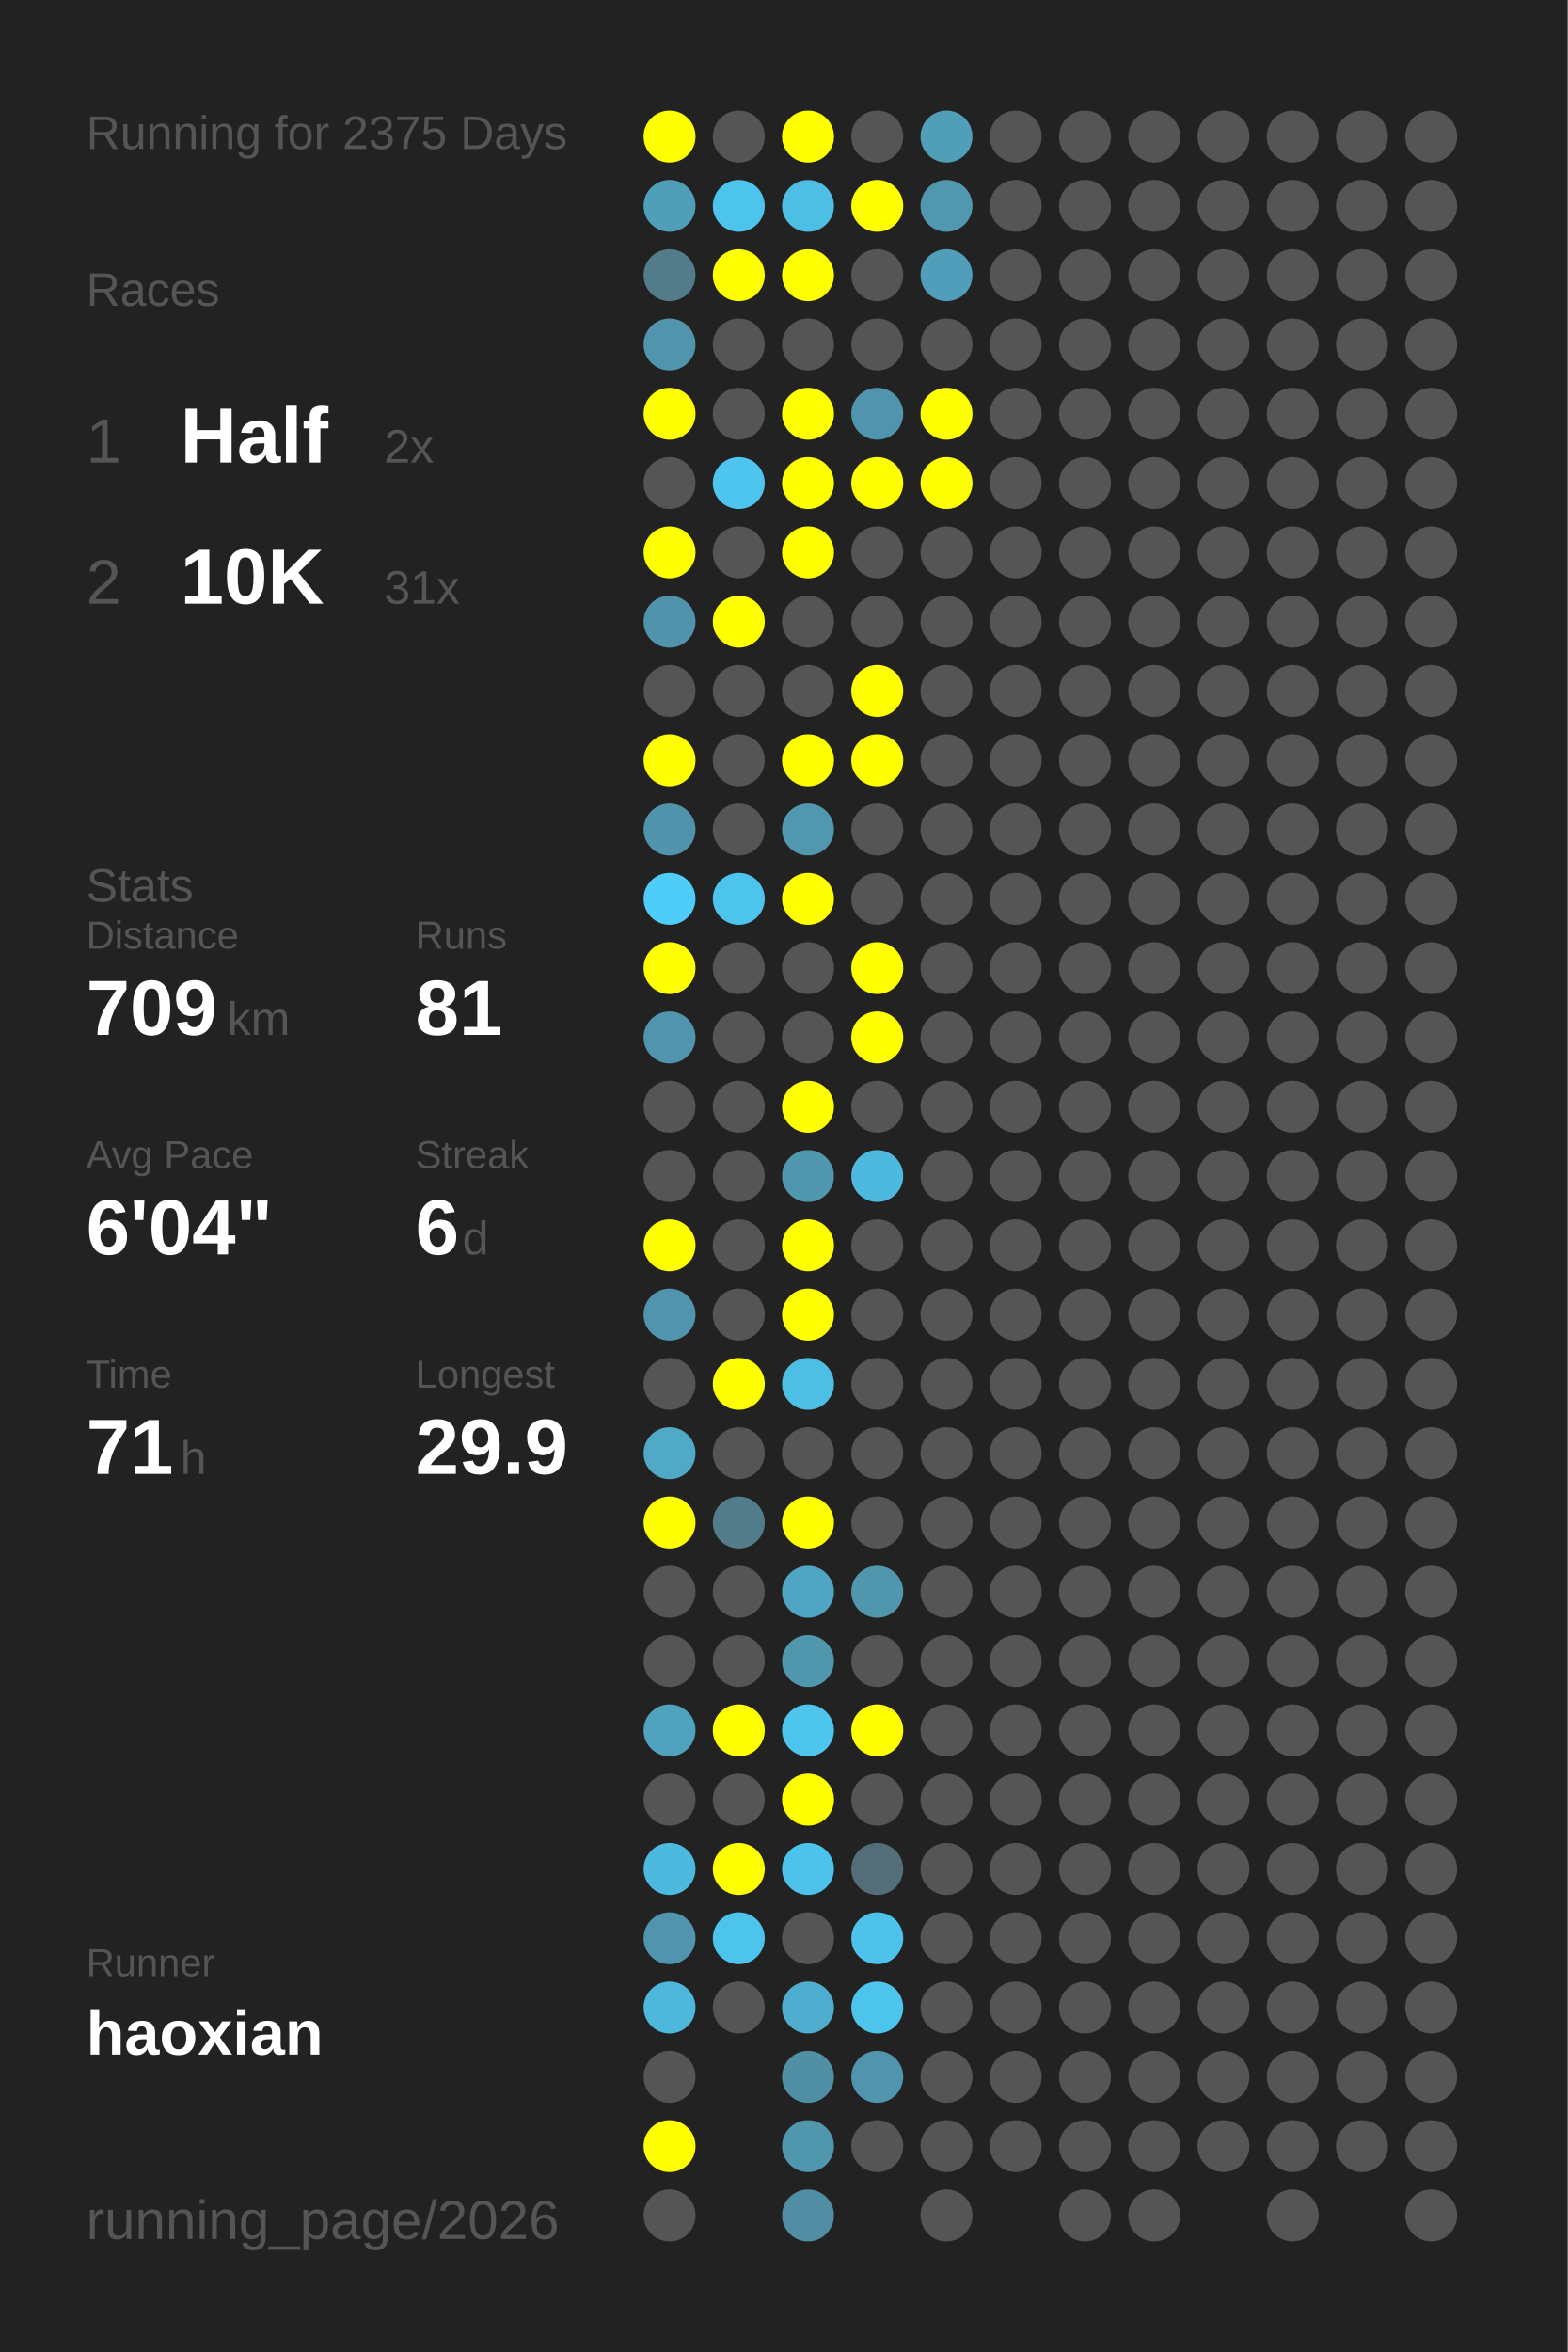
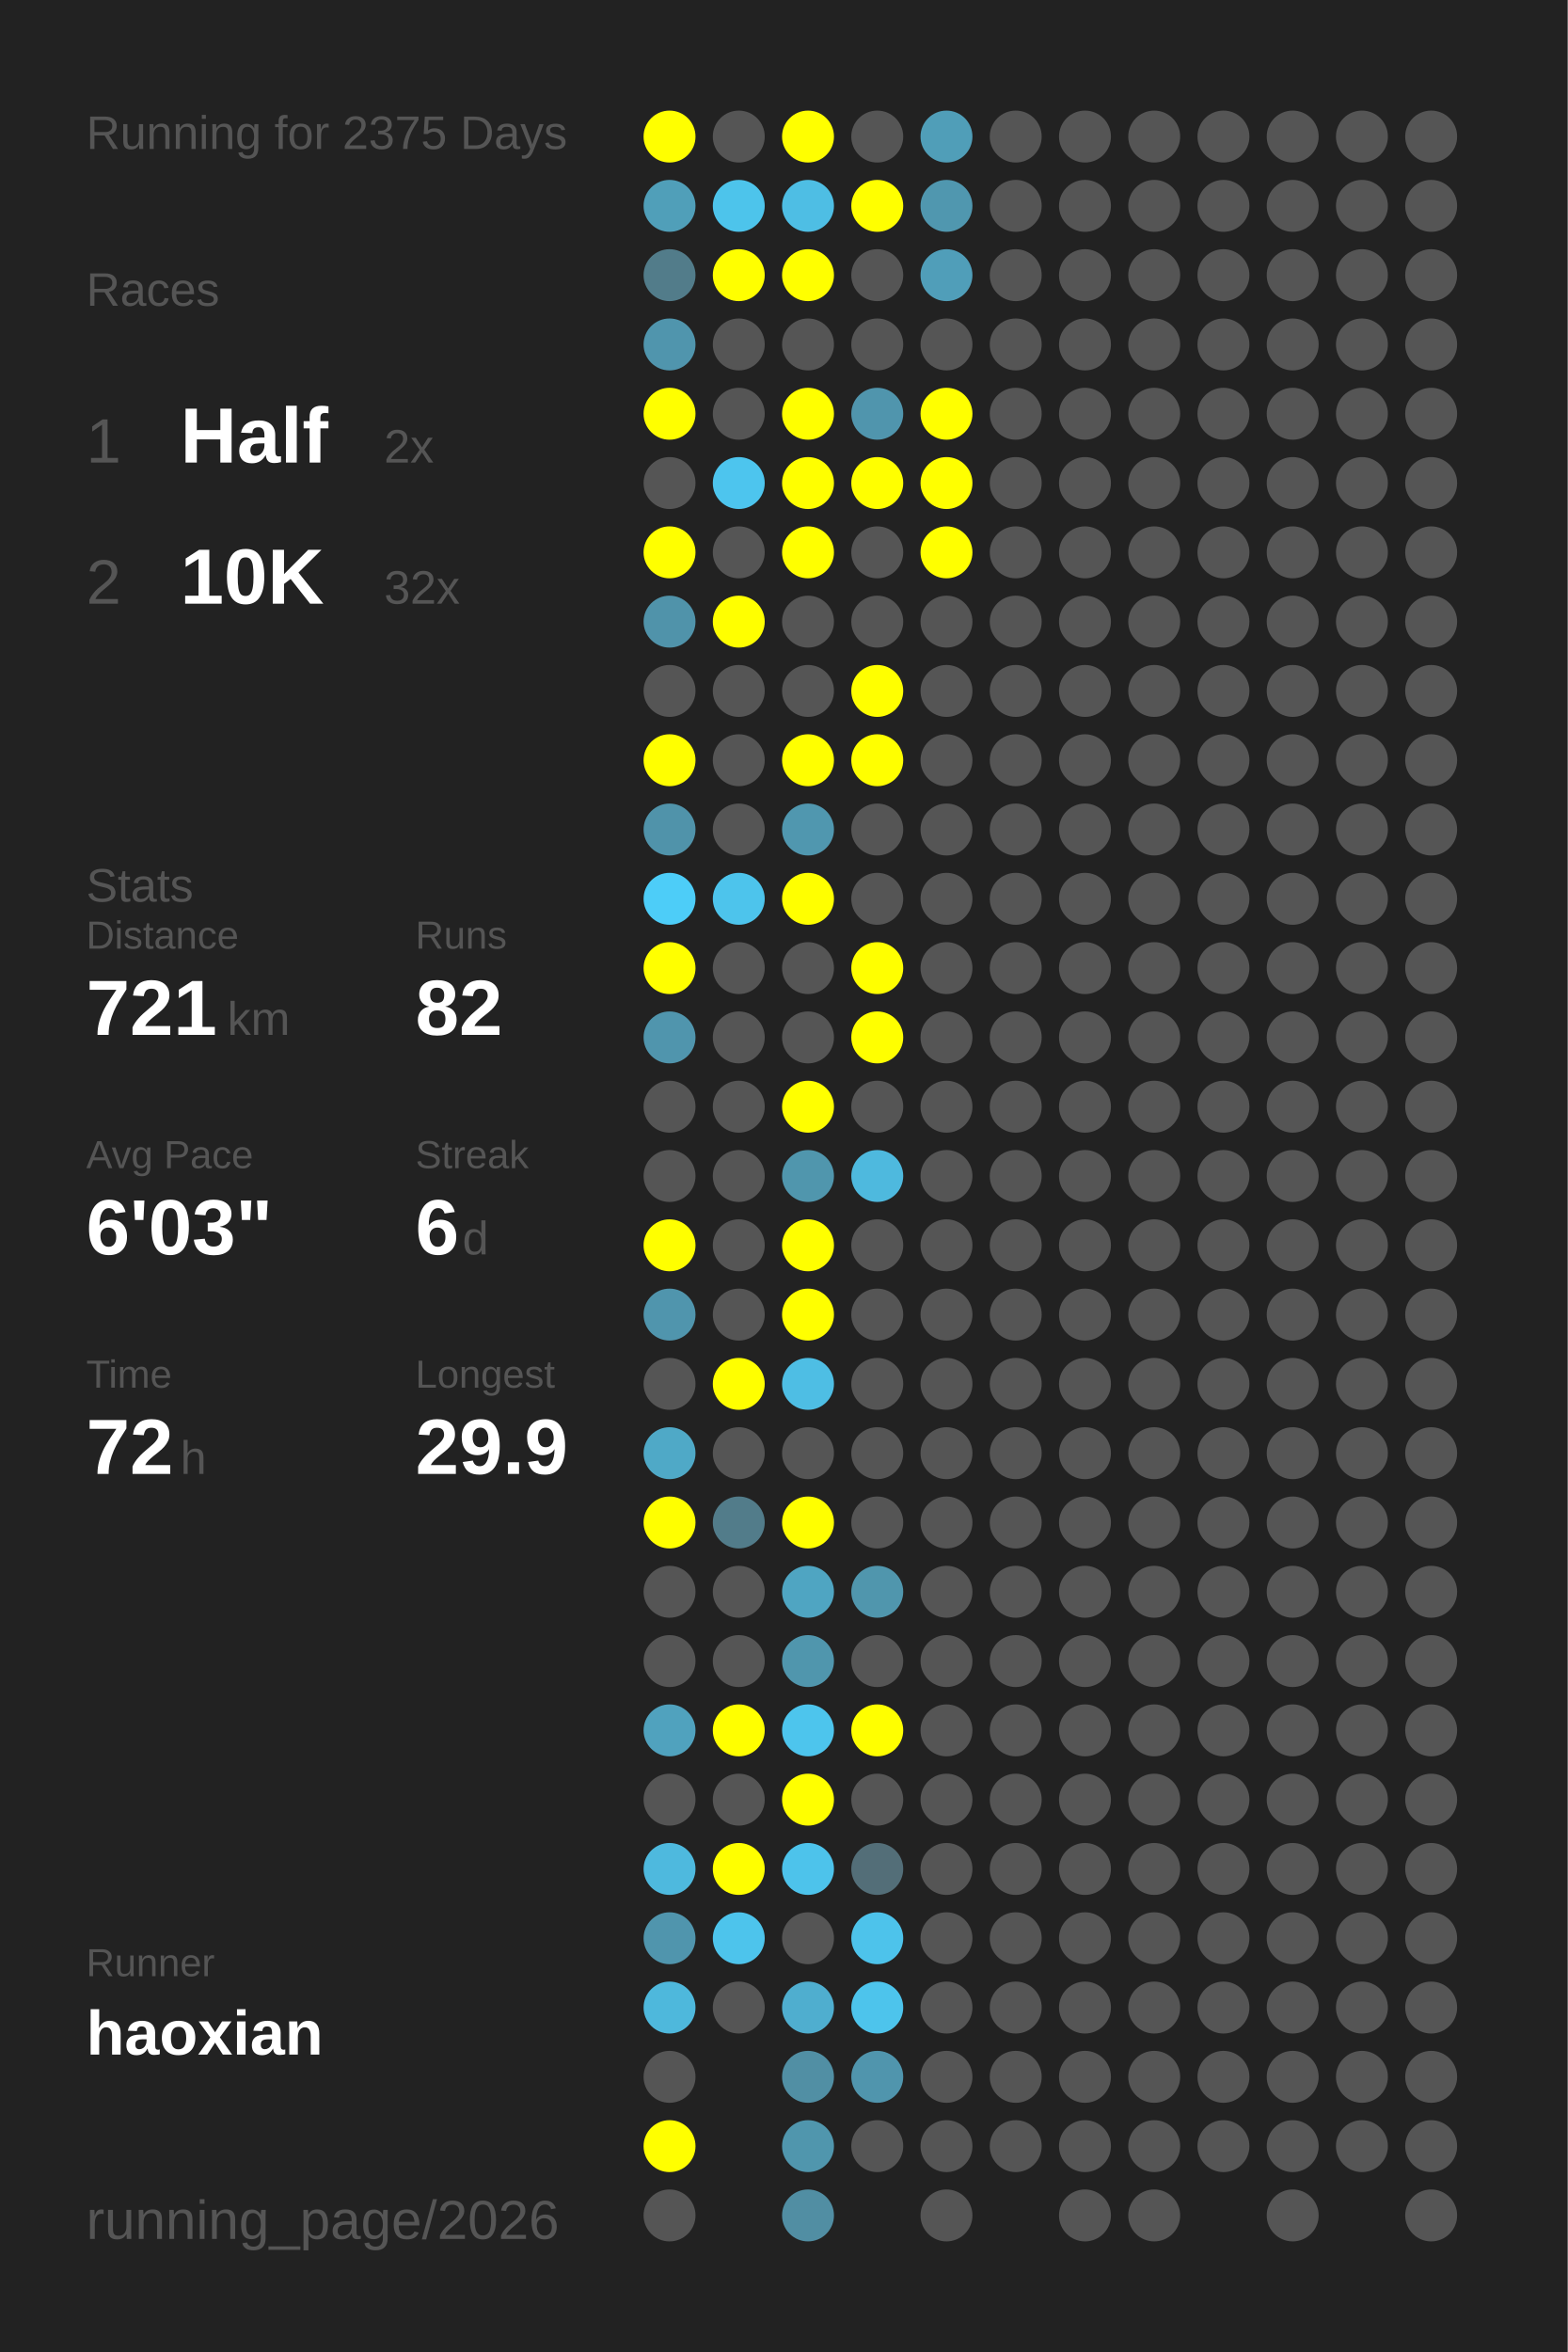
<svg xmlns="http://www.w3.org/2000/svg" baseProfile="full" height="300mm" version="1.1" viewBox="0,0,200,300" width="200mm">
  <defs />
  <rect fill="#222222" height="300" width="200" x="0" y="0" />
  <text fill="#555555" style="font-size:6px; font-family:Arial;" x="11" y="19">Running for 2375 Days</text>
  <text fill="#555555" style="font-size:6px; font-family:Arial;" x="11" y="39">Races</text>
  <text fill="#555555" style="font-size:8px; font-family:Arial;" x="11" y="59">1</text>
  <text fill="#FFFFFF" style="font-size:10px; font-family:Arial; font-weight:bold;" x="23" y="59">Half</text>
  <text fill="#555555" style="font-size:6px; font-family:Arial;" x="49" y="59">2x</text>
  <text fill="#555555" style="font-size:8px; font-family:Arial;" x="11" y="77">2</text>
  <text fill="#FFFFFF" style="font-size:10px; font-family:Arial; font-weight:bold;" x="23" y="77">10K</text>
-   <text fill="#555555" style="font-size:6px; font-family:Arial;" x="49" y="77">31x</text>
+   <text fill="#555555" style="font-size:6px; font-family:Arial;" x="49" y="77">32x</text>
  <text fill="#555555" style="font-size:6px; font-family:Arial;" x="11" y="115">Stats</text>
  <text fill="#555555" style="font-size:5px; font-family:Arial;" x="11" y="121">Distance</text>
-   <text fill="#FFFFFF" style="font-size:10px; font-family:Arial; font-weight:bold;" x="11" y="132">709</text>
+   <text fill="#FFFFFF" style="font-size:10px; font-family:Arial; font-weight:bold;" x="11" y="132">721</text>
  <text fill="#555555" style="font-size:6px; font-family:Arial;" x="29" y="132">km</text>
  <text fill="#555555" style="font-size:5px; font-family:Arial;" x="53" y="121">Runs</text>
-   <text fill="#FFFFFF" style="font-size:10px; font-family:Arial; font-weight:bold;" x="53" y="132">81</text>
+   <text fill="#FFFFFF" style="font-size:10px; font-family:Arial; font-weight:bold;" x="53" y="132">82</text>
  <text fill="#555555" style="font-size:5px; font-family:Arial;" x="11" y="149">Avg Pace</text>
-   <text fill="#FFFFFF" style="font-size:10px; font-family:Arial; font-weight:bold;" x="11" y="160">6'04"</text>
+   <text fill="#FFFFFF" style="font-size:10px; font-family:Arial; font-weight:bold;" x="11" y="160">6'03"</text>
  <text fill="#555555" style="font-size:5px; font-family:Arial;" x="53" y="149">Streak</text>
  <text fill="#FFFFFF" style="font-size:10px; font-family:Arial; font-weight:bold;" x="53" y="160">6</text>
  <text fill="#555555" style="font-size:6px; font-family:Arial;" x="59" y="160">d</text>
  <text fill="#555555" style="font-size:5px; font-family:Arial;" x="11" y="177">Time</text>
-   <text fill="#FFFFFF" style="font-size:10px; font-family:Arial; font-weight:bold;" x="11" y="188">71</text>
+   <text fill="#FFFFFF" style="font-size:10px; font-family:Arial; font-weight:bold;" x="11" y="188">72</text>
  <text fill="#555555" style="font-size:6px; font-family:Arial;" x="23" y="188">h</text>
  <text fill="#555555" style="font-size:5px; font-family:Arial;" x="53" y="177">Longest</text>
  <text fill="#FFFFFF" style="font-size:10px; font-family:Arial; font-weight:bold;" x="53" y="188">29.9</text>
  <text fill="#555555" style="font-size:5px; font-family:Arial;" x="11" y="252.065">Runner</text>
  <text fill="#FFFFFF" style="font-size:8px; font-family:Arial; font-weight:bold;" x="11" y="262.065">haoxian</text>
  <text fill="#555555" style="font-size:7px; font-family:Arial;" x="11" y="285.581">running_page/2026</text>
  <circle cx="85.417" cy="17.419" fill="#FFFF00" r="3.312" />
  <circle cx="85.417" cy="26.258" fill="#509fb9" r="3.312" />
  <circle cx="85.417" cy="35.097" fill="#527c8a" r="3.312" />
  <circle cx="85.417" cy="43.935" fill="#5095ad" r="3.312" />
  <circle cx="85.417" cy="52.774" fill="#FFFF00" r="3.312" />
  <circle cx="85.417" cy="61.613" fill="#555555" r="3.312" />
  <circle cx="85.417" cy="70.452" fill="#FFFF00" r="3.312" />
  <circle cx="85.417" cy="79.29" fill="#5093aa" r="3.312" />
  <circle cx="85.417" cy="88.129" fill="#555555" r="3.312" />
  <circle cx="85.417" cy="96.968" fill="#FFFF00" r="3.312" />
  <circle cx="85.417" cy="105.806" fill="#5093aa" r="3.312" />
  <circle cx="85.417" cy="114.645" fill="#4dcdf8" r="3.312" />
  <circle cx="85.417" cy="123.484" fill="#FFFF00" r="3.312" />
  <circle cx="85.417" cy="132.323" fill="#5095ad" r="3.312" />
  <circle cx="85.417" cy="141.161" fill="#555555" r="3.312" />
  <circle cx="85.417" cy="150" fill="#555555" r="3.312" />
  <circle cx="85.417" cy="158.839" fill="#FFFF00" r="3.312" />
  <circle cx="85.417" cy="167.677" fill="#5095ad" r="3.312" />
  <circle cx="85.417" cy="176.516" fill="#555555" r="3.312" />
  <circle cx="85.417" cy="185.355" fill="#4fa9c7" r="3.312" />
  <circle cx="85.417" cy="194.194" fill="#FFFF00" r="3.312" />
  <circle cx="85.417" cy="203.032" fill="#555555" r="3.312" />
  <circle cx="85.417" cy="211.871" fill="#555555" r="3.312" />
  <circle cx="85.417" cy="220.71" fill="#50a2be" r="3.312" />
  <circle cx="85.417" cy="229.548" fill="#555555" r="3.312" />
  <circle cx="85.417" cy="238.387" fill="#4eb9de" r="3.312" />
  <circle cx="85.417" cy="247.226" fill="#5095ad" r="3.312" />
  <circle cx="85.417" cy="256.065" fill="#4eb8dc" r="3.312" />
  <circle cx="85.417" cy="264.903" fill="#555555" r="3.312" />
  <circle cx="85.417" cy="273.742" fill="#FFFF00" r="3.312" />
  <circle cx="85.417" cy="282.581" fill="#555555" r="3.312" />
  <circle cx="94.25" cy="17.419" fill="#555555" r="3.312" />
  <circle cx="94.25" cy="26.258" fill="#4dc4eb" r="3.312" />
  <circle cx="94.25" cy="35.097" fill="#FFFF00" r="3.312" />
  <circle cx="94.25" cy="43.935" fill="#555555" r="3.312" />
  <circle cx="94.25" cy="52.774" fill="#555555" r="3.312" />
  <circle cx="94.25" cy="61.613" fill="#4dc5ee" r="3.312" />
  <circle cx="94.25" cy="70.452" fill="#555555" r="3.312" />
  <circle cx="94.25" cy="79.29" fill="#FFFF00" r="3.312" />
  <circle cx="94.25" cy="88.129" fill="#555555" r="3.312" />
  <circle cx="94.25" cy="96.968" fill="#555555" r="3.312" />
  <circle cx="94.25" cy="105.806" fill="#555555" r="3.312" />
  <circle cx="94.25" cy="114.645" fill="#4dc4ec" r="3.312" />
  <circle cx="94.25" cy="123.484" fill="#555555" r="3.312" />
  <circle cx="94.25" cy="132.323" fill="#555555" r="3.312" />
  <circle cx="94.25" cy="141.161" fill="#555555" r="3.312" />
  <circle cx="94.25" cy="150" fill="#555555" r="3.312" />
  <circle cx="94.25" cy="158.839" fill="#555555" r="3.312" />
  <circle cx="94.25" cy="167.677" fill="#555555" r="3.312" />
  <circle cx="94.25" cy="176.516" fill="#FFFF00" r="3.312" />
  <circle cx="94.25" cy="185.355" fill="#555555" r="3.312" />
  <circle cx="94.25" cy="194.194" fill="#527c8a" r="3.312" />
  <circle cx="94.25" cy="203.032" fill="#555555" r="3.312" />
  <circle cx="94.25" cy="211.871" fill="#555555" r="3.312" />
  <circle cx="94.25" cy="220.71" fill="#FFFF00" r="3.312" />
  <circle cx="94.25" cy="229.548" fill="#555555" r="3.312" />
  <circle cx="94.25" cy="238.387" fill="#FFFF00" r="3.312" />
  <circle cx="94.25" cy="247.226" fill="#4dc4ec" r="3.312" />
  <circle cx="94.25" cy="256.065" fill="#555555" r="3.312" />
  <circle cx="103.083" cy="17.419" fill="#FFFF00" r="3.312" />
  <circle cx="103.083" cy="26.258" fill="#4ebee4" r="3.312" />
  <circle cx="103.083" cy="35.097" fill="#FFFF00" r="3.312" />
  <circle cx="103.083" cy="43.935" fill="#555555" r="3.312" />
  <circle cx="103.083" cy="52.774" fill="#FFFF00" r="3.312" />
  <circle cx="103.083" cy="61.613" fill="#FFFF00" r="3.312" />
  <circle cx="103.083" cy="70.452" fill="#FFFF00" r="3.312" />
  <circle cx="103.083" cy="79.29" fill="#555555" r="3.312" />
  <circle cx="103.083" cy="88.129" fill="#555555" r="3.312" />
  <circle cx="103.083" cy="96.968" fill="#FFFF00" r="3.312" />
  <circle cx="103.083" cy="105.806" fill="#5097af" r="3.312" />
  <circle cx="103.083" cy="114.645" fill="#FFFF00" r="3.312" />
  <circle cx="103.083" cy="123.484" fill="#555555" r="3.312" />
  <circle cx="103.083" cy="132.323" fill="#555555" r="3.312" />
  <circle cx="103.083" cy="141.161" fill="#FFFF00" r="3.312" />
  <circle cx="103.083" cy="150" fill="#5096ad" r="3.312" />
  <circle cx="103.083" cy="158.839" fill="#FFFF00" r="3.312" />
  <circle cx="103.083" cy="167.677" fill="#FFFF00" r="3.312" />
  <circle cx="103.083" cy="176.516" fill="#4ebee4" r="3.312" />
  <circle cx="103.083" cy="185.355" fill="#555555" r="3.312" />
  <circle cx="103.083" cy="194.194" fill="#FFFF00" r="3.312" />
  <circle cx="103.083" cy="203.032" fill="#4fa5c2" r="3.312" />
  <circle cx="103.083" cy="211.871" fill="#5096ad" r="3.312" />
  <circle cx="103.083" cy="220.71" fill="#4dc5ed" r="3.312" />
  <circle cx="103.083" cy="229.548" fill="#FFFF00" r="3.312" />
  <circle cx="103.083" cy="238.387" fill="#4dc3eb" r="3.312" />
  <circle cx="103.083" cy="247.226" fill="#555555" r="3.312" />
  <circle cx="103.083" cy="256.065" fill="#4faecf" r="3.312" />
  <circle cx="103.083" cy="264.903" fill="#518fa4" r="3.312" />
  <circle cx="103.083" cy="273.742" fill="#5096ad" r="3.312" />
  <circle cx="103.083" cy="282.581" fill="#518ea3" r="3.312" />
  <circle cx="111.917" cy="17.419" fill="#555555" r="3.312" />
  <circle cx="111.917" cy="26.258" fill="#FFFF00" r="3.312" />
  <circle cx="111.917" cy="35.097" fill="#555555" r="3.312" />
  <circle cx="111.917" cy="43.935" fill="#555555" r="3.312" />
  <circle cx="111.917" cy="52.774" fill="#5095ad" r="3.312" />
  <circle cx="111.917" cy="61.613" fill="#FFFF00" r="3.312" />
  <circle cx="111.917" cy="70.452" fill="#555555" r="3.312" />
  <circle cx="111.917" cy="79.29" fill="#555555" r="3.312" />
  <circle cx="111.917" cy="88.129" fill="#FFFF00" r="3.312" />
  <circle cx="111.917" cy="96.968" fill="#FFFF00" r="3.312" />
  <circle cx="111.917" cy="105.806" fill="#555555" r="3.312" />
  <circle cx="111.917" cy="114.645" fill="#555555" r="3.312" />
  <circle cx="111.917" cy="123.484" fill="#FFFF00" r="3.312" />
  <circle cx="111.917" cy="132.323" fill="#FFFF00" r="3.312" />
  <circle cx="111.917" cy="141.161" fill="#555555" r="3.312" />
  <circle cx="111.917" cy="150" fill="#4eb9de" r="3.312" />
  <circle cx="111.917" cy="158.839" fill="#555555" r="3.312" />
  <circle cx="111.917" cy="167.677" fill="#555555" r="3.312" />
  <circle cx="111.917" cy="176.516" fill="#555555" r="3.312" />
  <circle cx="111.917" cy="185.355" fill="#555555" r="3.312" />
  <circle cx="111.917" cy="194.194" fill="#555555" r="3.312" />
  <circle cx="111.917" cy="203.032" fill="#5096ad" r="3.312" />
  <circle cx="111.917" cy="211.871" fill="#555555" r="3.312" />
  <circle cx="111.917" cy="220.71" fill="#FFFF00" r="3.312" />
  <circle cx="111.917" cy="229.548" fill="#555555" r="3.312" />
  <circle cx="111.917" cy="238.387" fill="#536e78" r="3.312" />
  <circle cx="111.917" cy="247.226" fill="#4dc3eb" r="3.312" />
  <circle cx="111.917" cy="256.065" fill="#4dc4ec" r="3.312" />
  <circle cx="111.917" cy="264.903" fill="#5095ad" r="3.312" />
  <circle cx="111.917" cy="273.742" fill="#555555" r="3.312" />
  <circle cx="120.75" cy="17.419" fill="#509eb8" r="3.312" />
  <circle cx="120.75" cy="26.258" fill="#5097af" r="3.312" />
  <circle cx="120.75" cy="35.097" fill="#509eb9" r="3.312" />
  <circle cx="120.75" cy="43.935" fill="#555555" r="3.312" />
  <circle cx="120.75" cy="52.774" fill="#FFFF00" r="3.312" />
  <circle cx="120.75" cy="61.613" fill="#FFFF00" r="3.312" />
-   <circle cx="120.75" cy="70.452" fill="#555555" r="3.312" />
+   <circle cx="120.75" cy="70.452" fill="#FFFF00" r="3.312" />
  <circle cx="120.75" cy="79.29" fill="#555555" r="3.312" />
  <circle cx="120.75" cy="88.129" fill="#555555" r="3.312" />
  <circle cx="120.75" cy="96.968" fill="#555555" r="3.312" />
  <circle cx="120.75" cy="105.806" fill="#555555" r="3.312" />
  <circle cx="120.75" cy="114.645" fill="#555555" r="3.312" />
  <circle cx="120.75" cy="123.484" fill="#555555" r="3.312" />
  <circle cx="120.75" cy="132.323" fill="#555555" r="3.312" />
  <circle cx="120.75" cy="141.161" fill="#555555" r="3.312" />
  <circle cx="120.75" cy="150" fill="#555555" r="3.312" />
  <circle cx="120.75" cy="158.839" fill="#555555" r="3.312" />
  <circle cx="120.75" cy="167.677" fill="#555555" r="3.312" />
  <circle cx="120.75" cy="176.516" fill="#555555" r="3.312" />
  <circle cx="120.75" cy="185.355" fill="#555555" r="3.312" />
  <circle cx="120.75" cy="194.194" fill="#555555" r="3.312" />
  <circle cx="120.75" cy="203.032" fill="#555555" r="3.312" />
  <circle cx="120.75" cy="211.871" fill="#555555" r="3.312" />
  <circle cx="120.75" cy="220.71" fill="#555555" r="3.312" />
  <circle cx="120.75" cy="229.548" fill="#555555" r="3.312" />
  <circle cx="120.75" cy="238.387" fill="#555555" r="3.312" />
  <circle cx="120.75" cy="247.226" fill="#555555" r="3.312" />
  <circle cx="120.75" cy="256.065" fill="#555555" r="3.312" />
  <circle cx="120.75" cy="264.903" fill="#555555" r="3.312" />
  <circle cx="120.75" cy="273.742" fill="#555555" r="3.312" />
  <circle cx="120.75" cy="282.581" fill="#555555" r="3.312" />
  <circle cx="129.583" cy="17.419" fill="#555555" r="3.312" />
  <circle cx="129.583" cy="26.258" fill="#555555" r="3.312" />
  <circle cx="129.583" cy="35.097" fill="#555555" r="3.312" />
  <circle cx="129.583" cy="43.935" fill="#555555" r="3.312" />
  <circle cx="129.583" cy="52.774" fill="#555555" r="3.312" />
  <circle cx="129.583" cy="61.613" fill="#555555" r="3.312" />
  <circle cx="129.583" cy="70.452" fill="#555555" r="3.312" />
  <circle cx="129.583" cy="79.29" fill="#555555" r="3.312" />
  <circle cx="129.583" cy="88.129" fill="#555555" r="3.312" />
  <circle cx="129.583" cy="96.968" fill="#555555" r="3.312" />
  <circle cx="129.583" cy="105.806" fill="#555555" r="3.312" />
  <circle cx="129.583" cy="114.645" fill="#555555" r="3.312" />
  <circle cx="129.583" cy="123.484" fill="#555555" r="3.312" />
  <circle cx="129.583" cy="132.323" fill="#555555" r="3.312" />
  <circle cx="129.583" cy="141.161" fill="#555555" r="3.312" />
  <circle cx="129.583" cy="150" fill="#555555" r="3.312" />
  <circle cx="129.583" cy="158.839" fill="#555555" r="3.312" />
  <circle cx="129.583" cy="167.677" fill="#555555" r="3.312" />
  <circle cx="129.583" cy="176.516" fill="#555555" r="3.312" />
  <circle cx="129.583" cy="185.355" fill="#555555" r="3.312" />
  <circle cx="129.583" cy="194.194" fill="#555555" r="3.312" />
  <circle cx="129.583" cy="203.032" fill="#555555" r="3.312" />
  <circle cx="129.583" cy="211.871" fill="#555555" r="3.312" />
  <circle cx="129.583" cy="220.71" fill="#555555" r="3.312" />
  <circle cx="129.583" cy="229.548" fill="#555555" r="3.312" />
  <circle cx="129.583" cy="238.387" fill="#555555" r="3.312" />
  <circle cx="129.583" cy="247.226" fill="#555555" r="3.312" />
  <circle cx="129.583" cy="256.065" fill="#555555" r="3.312" />
  <circle cx="129.583" cy="264.903" fill="#555555" r="3.312" />
  <circle cx="129.583" cy="273.742" fill="#555555" r="3.312" />
  <circle cx="138.417" cy="17.419" fill="#555555" r="3.312" />
  <circle cx="138.417" cy="26.258" fill="#555555" r="3.312" />
  <circle cx="138.417" cy="35.097" fill="#555555" r="3.312" />
  <circle cx="138.417" cy="43.935" fill="#555555" r="3.312" />
  <circle cx="138.417" cy="52.774" fill="#555555" r="3.312" />
  <circle cx="138.417" cy="61.613" fill="#555555" r="3.312" />
  <circle cx="138.417" cy="70.452" fill="#555555" r="3.312" />
  <circle cx="138.417" cy="79.29" fill="#555555" r="3.312" />
  <circle cx="138.417" cy="88.129" fill="#555555" r="3.312" />
  <circle cx="138.417" cy="96.968" fill="#555555" r="3.312" />
  <circle cx="138.417" cy="105.806" fill="#555555" r="3.312" />
  <circle cx="138.417" cy="114.645" fill="#555555" r="3.312" />
  <circle cx="138.417" cy="123.484" fill="#555555" r="3.312" />
  <circle cx="138.417" cy="132.323" fill="#555555" r="3.312" />
  <circle cx="138.417" cy="141.161" fill="#555555" r="3.312" />
  <circle cx="138.417" cy="150" fill="#555555" r="3.312" />
  <circle cx="138.417" cy="158.839" fill="#555555" r="3.312" />
  <circle cx="138.417" cy="167.677" fill="#555555" r="3.312" />
  <circle cx="138.417" cy="176.516" fill="#555555" r="3.312" />
  <circle cx="138.417" cy="185.355" fill="#555555" r="3.312" />
  <circle cx="138.417" cy="194.194" fill="#555555" r="3.312" />
  <circle cx="138.417" cy="203.032" fill="#555555" r="3.312" />
  <circle cx="138.417" cy="211.871" fill="#555555" r="3.312" />
  <circle cx="138.417" cy="220.71" fill="#555555" r="3.312" />
  <circle cx="138.417" cy="229.548" fill="#555555" r="3.312" />
  <circle cx="138.417" cy="238.387" fill="#555555" r="3.312" />
  <circle cx="138.417" cy="247.226" fill="#555555" r="3.312" />
  <circle cx="138.417" cy="256.065" fill="#555555" r="3.312" />
  <circle cx="138.417" cy="264.903" fill="#555555" r="3.312" />
  <circle cx="138.417" cy="273.742" fill="#555555" r="3.312" />
  <circle cx="138.417" cy="282.581" fill="#555555" r="3.312" />
  <circle cx="147.25" cy="17.419" fill="#555555" r="3.312" />
  <circle cx="147.25" cy="26.258" fill="#555555" r="3.312" />
  <circle cx="147.25" cy="35.097" fill="#555555" r="3.312" />
  <circle cx="147.25" cy="43.935" fill="#555555" r="3.312" />
  <circle cx="147.25" cy="52.774" fill="#555555" r="3.312" />
  <circle cx="147.25" cy="61.613" fill="#555555" r="3.312" />
  <circle cx="147.25" cy="70.452" fill="#555555" r="3.312" />
  <circle cx="147.25" cy="79.29" fill="#555555" r="3.312" />
  <circle cx="147.25" cy="88.129" fill="#555555" r="3.312" />
  <circle cx="147.25" cy="96.968" fill="#555555" r="3.312" />
  <circle cx="147.25" cy="105.806" fill="#555555" r="3.312" />
  <circle cx="147.25" cy="114.645" fill="#555555" r="3.312" />
  <circle cx="147.25" cy="123.484" fill="#555555" r="3.312" />
  <circle cx="147.25" cy="132.323" fill="#555555" r="3.312" />
  <circle cx="147.25" cy="141.161" fill="#555555" r="3.312" />
  <circle cx="147.25" cy="150" fill="#555555" r="3.312" />
  <circle cx="147.25" cy="158.839" fill="#555555" r="3.312" />
  <circle cx="147.25" cy="167.677" fill="#555555" r="3.312" />
  <circle cx="147.25" cy="176.516" fill="#555555" r="3.312" />
  <circle cx="147.25" cy="185.355" fill="#555555" r="3.312" />
  <circle cx="147.25" cy="194.194" fill="#555555" r="3.312" />
  <circle cx="147.25" cy="203.032" fill="#555555" r="3.312" />
  <circle cx="147.25" cy="211.871" fill="#555555" r="3.312" />
  <circle cx="147.25" cy="220.71" fill="#555555" r="3.312" />
  <circle cx="147.25" cy="229.548" fill="#555555" r="3.312" />
  <circle cx="147.25" cy="238.387" fill="#555555" r="3.312" />
  <circle cx="147.25" cy="247.226" fill="#555555" r="3.312" />
  <circle cx="147.25" cy="256.065" fill="#555555" r="3.312" />
  <circle cx="147.25" cy="264.903" fill="#555555" r="3.312" />
  <circle cx="147.25" cy="273.742" fill="#555555" r="3.312" />
  <circle cx="147.25" cy="282.581" fill="#555555" r="3.312" />
  <circle cx="156.083" cy="17.419" fill="#555555" r="3.312" />
  <circle cx="156.083" cy="26.258" fill="#555555" r="3.312" />
  <circle cx="156.083" cy="35.097" fill="#555555" r="3.312" />
  <circle cx="156.083" cy="43.935" fill="#555555" r="3.312" />
  <circle cx="156.083" cy="52.774" fill="#555555" r="3.312" />
  <circle cx="156.083" cy="61.613" fill="#555555" r="3.312" />
  <circle cx="156.083" cy="70.452" fill="#555555" r="3.312" />
  <circle cx="156.083" cy="79.29" fill="#555555" r="3.312" />
  <circle cx="156.083" cy="88.129" fill="#555555" r="3.312" />
  <circle cx="156.083" cy="96.968" fill="#555555" r="3.312" />
  <circle cx="156.083" cy="105.806" fill="#555555" r="3.312" />
  <circle cx="156.083" cy="114.645" fill="#555555" r="3.312" />
  <circle cx="156.083" cy="123.484" fill="#555555" r="3.312" />
  <circle cx="156.083" cy="132.323" fill="#555555" r="3.312" />
  <circle cx="156.083" cy="141.161" fill="#555555" r="3.312" />
  <circle cx="156.083" cy="150" fill="#555555" r="3.312" />
  <circle cx="156.083" cy="158.839" fill="#555555" r="3.312" />
  <circle cx="156.083" cy="167.677" fill="#555555" r="3.312" />
  <circle cx="156.083" cy="176.516" fill="#555555" r="3.312" />
  <circle cx="156.083" cy="185.355" fill="#555555" r="3.312" />
  <circle cx="156.083" cy="194.194" fill="#555555" r="3.312" />
  <circle cx="156.083" cy="203.032" fill="#555555" r="3.312" />
  <circle cx="156.083" cy="211.871" fill="#555555" r="3.312" />
  <circle cx="156.083" cy="220.71" fill="#555555" r="3.312" />
  <circle cx="156.083" cy="229.548" fill="#555555" r="3.312" />
  <circle cx="156.083" cy="238.387" fill="#555555" r="3.312" />
  <circle cx="156.083" cy="247.226" fill="#555555" r="3.312" />
  <circle cx="156.083" cy="256.065" fill="#555555" r="3.312" />
  <circle cx="156.083" cy="264.903" fill="#555555" r="3.312" />
  <circle cx="156.083" cy="273.742" fill="#555555" r="3.312" />
  <circle cx="164.917" cy="17.419" fill="#555555" r="3.312" />
  <circle cx="164.917" cy="26.258" fill="#555555" r="3.312" />
  <circle cx="164.917" cy="35.097" fill="#555555" r="3.312" />
  <circle cx="164.917" cy="43.935" fill="#555555" r="3.312" />
  <circle cx="164.917" cy="52.774" fill="#555555" r="3.312" />
  <circle cx="164.917" cy="61.613" fill="#555555" r="3.312" />
  <circle cx="164.917" cy="70.452" fill="#555555" r="3.312" />
  <circle cx="164.917" cy="79.29" fill="#555555" r="3.312" />
  <circle cx="164.917" cy="88.129" fill="#555555" r="3.312" />
  <circle cx="164.917" cy="96.968" fill="#555555" r="3.312" />
  <circle cx="164.917" cy="105.806" fill="#555555" r="3.312" />
  <circle cx="164.917" cy="114.645" fill="#555555" r="3.312" />
  <circle cx="164.917" cy="123.484" fill="#555555" r="3.312" />
  <circle cx="164.917" cy="132.323" fill="#555555" r="3.312" />
  <circle cx="164.917" cy="141.161" fill="#555555" r="3.312" />
  <circle cx="164.917" cy="150" fill="#555555" r="3.312" />
  <circle cx="164.917" cy="158.839" fill="#555555" r="3.312" />
  <circle cx="164.917" cy="167.677" fill="#555555" r="3.312" />
  <circle cx="164.917" cy="176.516" fill="#555555" r="3.312" />
  <circle cx="164.917" cy="185.355" fill="#555555" r="3.312" />
  <circle cx="164.917" cy="194.194" fill="#555555" r="3.312" />
  <circle cx="164.917" cy="203.032" fill="#555555" r="3.312" />
  <circle cx="164.917" cy="211.871" fill="#555555" r="3.312" />
  <circle cx="164.917" cy="220.71" fill="#555555" r="3.312" />
  <circle cx="164.917" cy="229.548" fill="#555555" r="3.312" />
  <circle cx="164.917" cy="238.387" fill="#555555" r="3.312" />
  <circle cx="164.917" cy="247.226" fill="#555555" r="3.312" />
  <circle cx="164.917" cy="256.065" fill="#555555" r="3.312" />
  <circle cx="164.917" cy="264.903" fill="#555555" r="3.312" />
  <circle cx="164.917" cy="273.742" fill="#555555" r="3.312" />
  <circle cx="164.917" cy="282.581" fill="#555555" r="3.312" />
  <circle cx="173.75" cy="17.419" fill="#555555" r="3.312" />
  <circle cx="173.75" cy="26.258" fill="#555555" r="3.312" />
  <circle cx="173.75" cy="35.097" fill="#555555" r="3.312" />
  <circle cx="173.75" cy="43.935" fill="#555555" r="3.312" />
  <circle cx="173.75" cy="52.774" fill="#555555" r="3.312" />
  <circle cx="173.75" cy="61.613" fill="#555555" r="3.312" />
  <circle cx="173.75" cy="70.452" fill="#555555" r="3.312" />
  <circle cx="173.75" cy="79.29" fill="#555555" r="3.312" />
  <circle cx="173.75" cy="88.129" fill="#555555" r="3.312" />
  <circle cx="173.75" cy="96.968" fill="#555555" r="3.312" />
  <circle cx="173.75" cy="105.806" fill="#555555" r="3.312" />
  <circle cx="173.75" cy="114.645" fill="#555555" r="3.312" />
  <circle cx="173.75" cy="123.484" fill="#555555" r="3.312" />
  <circle cx="173.75" cy="132.323" fill="#555555" r="3.312" />
  <circle cx="173.75" cy="141.161" fill="#555555" r="3.312" />
  <circle cx="173.75" cy="150" fill="#555555" r="3.312" />
  <circle cx="173.75" cy="158.839" fill="#555555" r="3.312" />
  <circle cx="173.75" cy="167.677" fill="#555555" r="3.312" />
  <circle cx="173.75" cy="176.516" fill="#555555" r="3.312" />
  <circle cx="173.75" cy="185.355" fill="#555555" r="3.312" />
  <circle cx="173.75" cy="194.194" fill="#555555" r="3.312" />
  <circle cx="173.75" cy="203.032" fill="#555555" r="3.312" />
  <circle cx="173.75" cy="211.871" fill="#555555" r="3.312" />
  <circle cx="173.75" cy="220.71" fill="#555555" r="3.312" />
  <circle cx="173.75" cy="229.548" fill="#555555" r="3.312" />
  <circle cx="173.75" cy="238.387" fill="#555555" r="3.312" />
  <circle cx="173.75" cy="247.226" fill="#555555" r="3.312" />
  <circle cx="173.75" cy="256.065" fill="#555555" r="3.312" />
  <circle cx="173.75" cy="264.903" fill="#555555" r="3.312" />
  <circle cx="173.75" cy="273.742" fill="#555555" r="3.312" />
  <circle cx="182.583" cy="17.419" fill="#555555" r="3.312" />
  <circle cx="182.583" cy="26.258" fill="#555555" r="3.312" />
  <circle cx="182.583" cy="35.097" fill="#555555" r="3.312" />
  <circle cx="182.583" cy="43.935" fill="#555555" r="3.312" />
  <circle cx="182.583" cy="52.774" fill="#555555" r="3.312" />
  <circle cx="182.583" cy="61.613" fill="#555555" r="3.312" />
  <circle cx="182.583" cy="70.452" fill="#555555" r="3.312" />
  <circle cx="182.583" cy="79.29" fill="#555555" r="3.312" />
  <circle cx="182.583" cy="88.129" fill="#555555" r="3.312" />
  <circle cx="182.583" cy="96.968" fill="#555555" r="3.312" />
  <circle cx="182.583" cy="105.806" fill="#555555" r="3.312" />
  <circle cx="182.583" cy="114.645" fill="#555555" r="3.312" />
  <circle cx="182.583" cy="123.484" fill="#555555" r="3.312" />
  <circle cx="182.583" cy="132.323" fill="#555555" r="3.312" />
  <circle cx="182.583" cy="141.161" fill="#555555" r="3.312" />
  <circle cx="182.583" cy="150" fill="#555555" r="3.312" />
  <circle cx="182.583" cy="158.839" fill="#555555" r="3.312" />
  <circle cx="182.583" cy="167.677" fill="#555555" r="3.312" />
  <circle cx="182.583" cy="176.516" fill="#555555" r="3.312" />
  <circle cx="182.583" cy="185.355" fill="#555555" r="3.312" />
  <circle cx="182.583" cy="194.194" fill="#555555" r="3.312" />
  <circle cx="182.583" cy="203.032" fill="#555555" r="3.312" />
  <circle cx="182.583" cy="211.871" fill="#555555" r="3.312" />
  <circle cx="182.583" cy="220.71" fill="#555555" r="3.312" />
  <circle cx="182.583" cy="229.548" fill="#555555" r="3.312" />
  <circle cx="182.583" cy="238.387" fill="#555555" r="3.312" />
  <circle cx="182.583" cy="247.226" fill="#555555" r="3.312" />
  <circle cx="182.583" cy="256.065" fill="#555555" r="3.312" />
  <circle cx="182.583" cy="264.903" fill="#555555" r="3.312" />
  <circle cx="182.583" cy="273.742" fill="#555555" r="3.312" />
  <circle cx="182.583" cy="282.581" fill="#555555" r="3.312" />
</svg>
